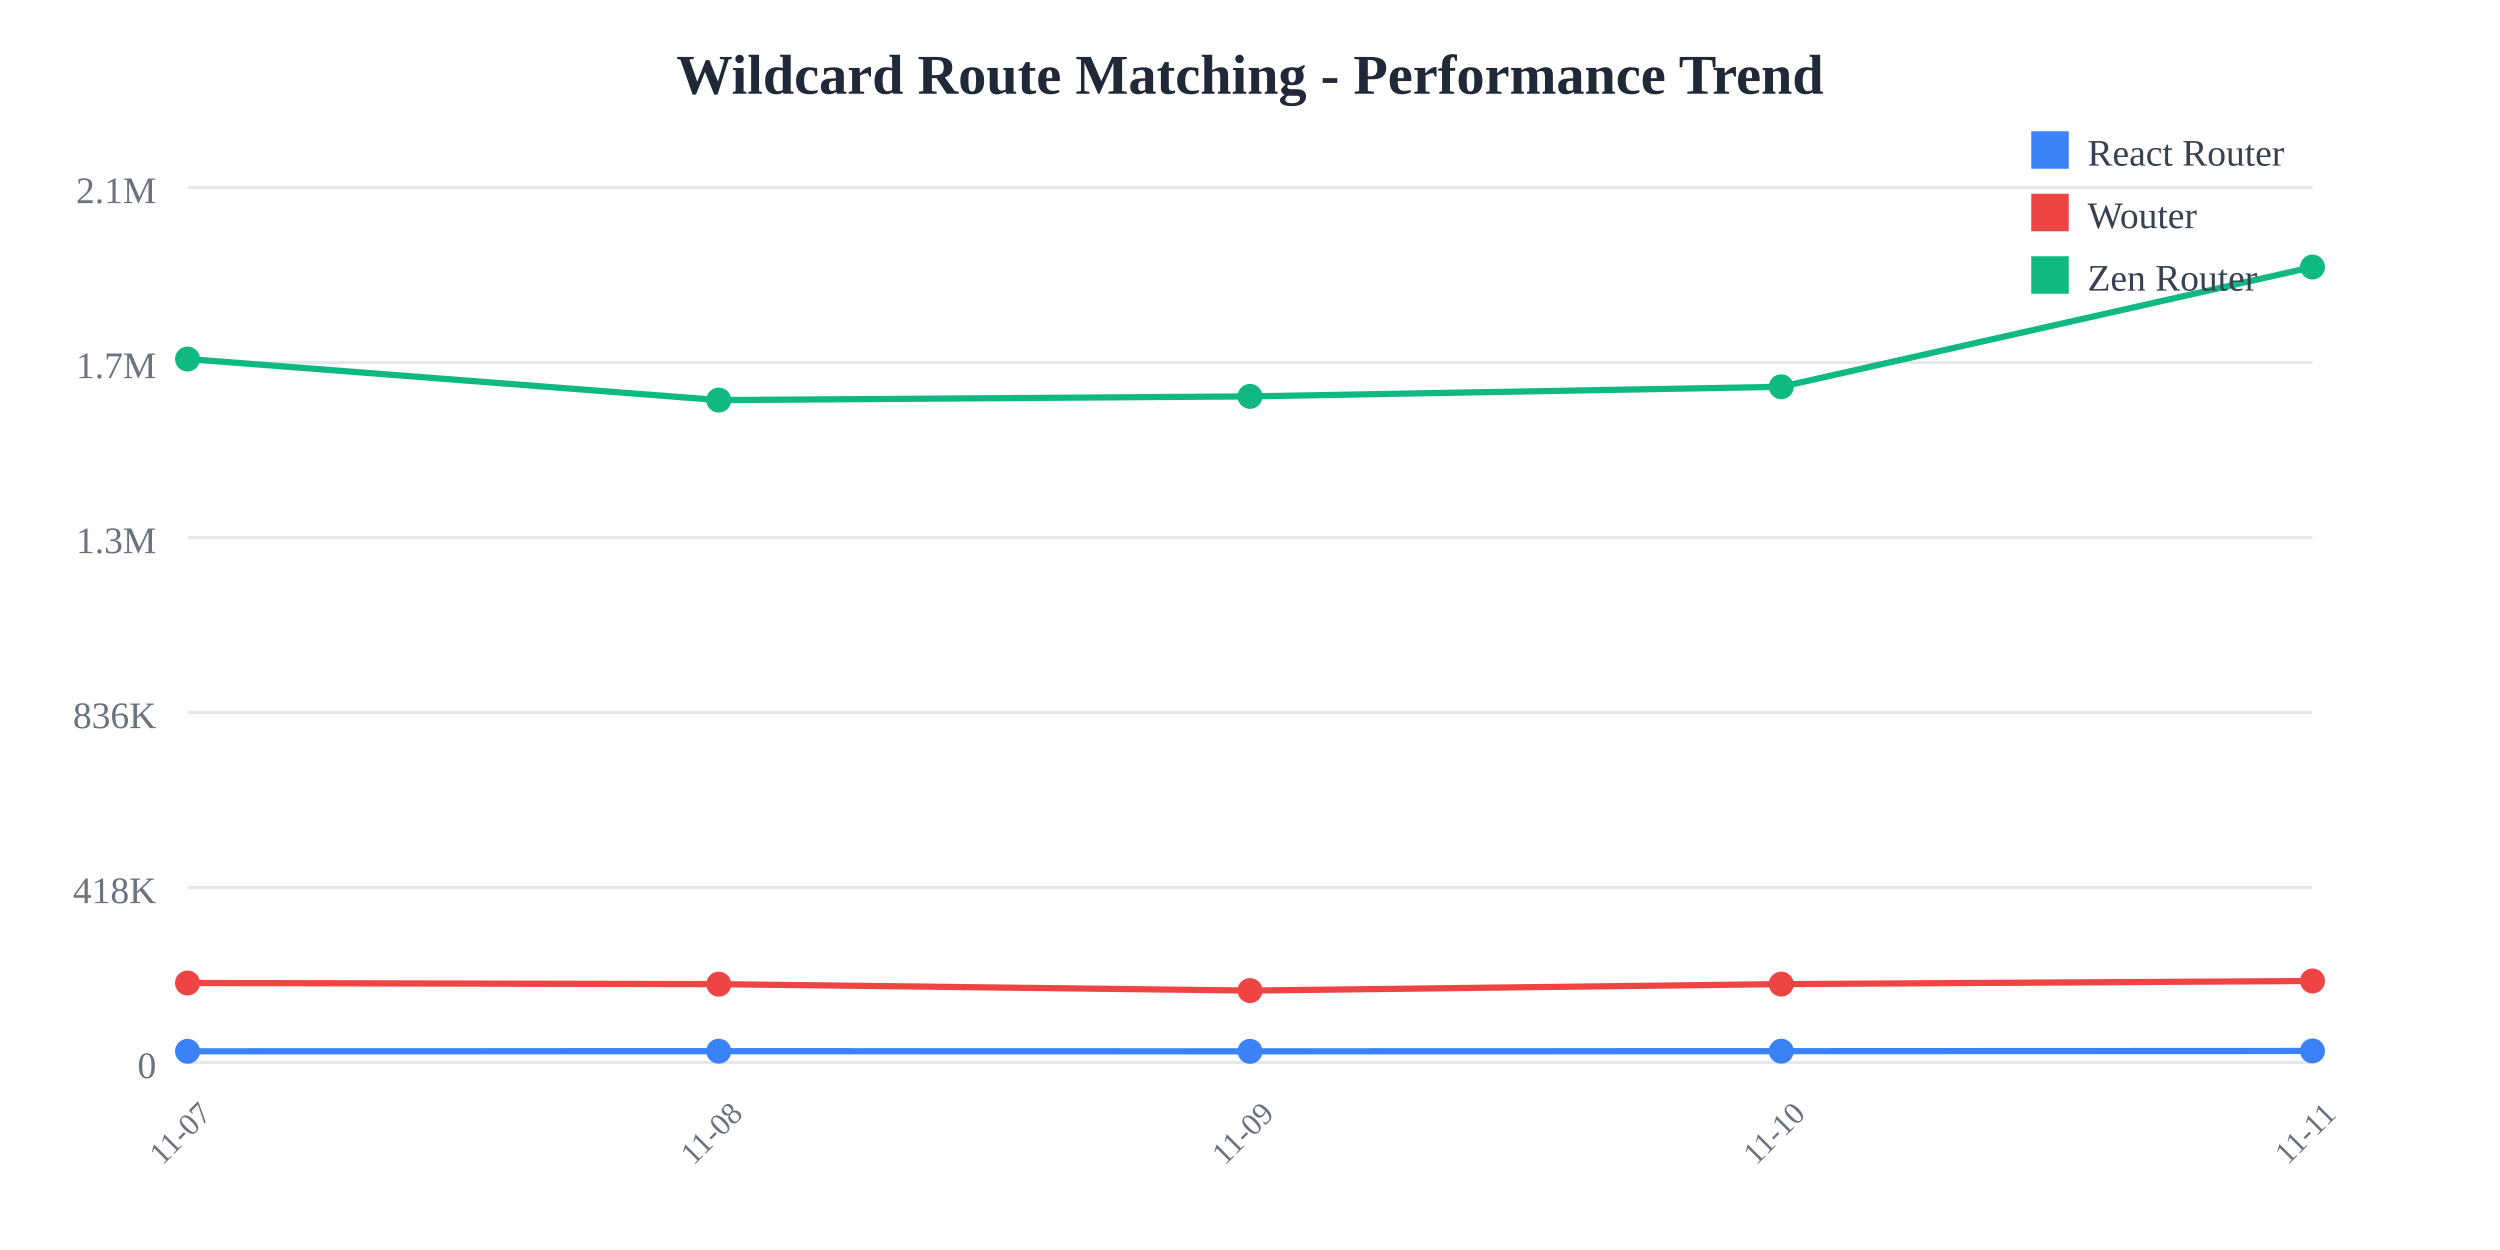
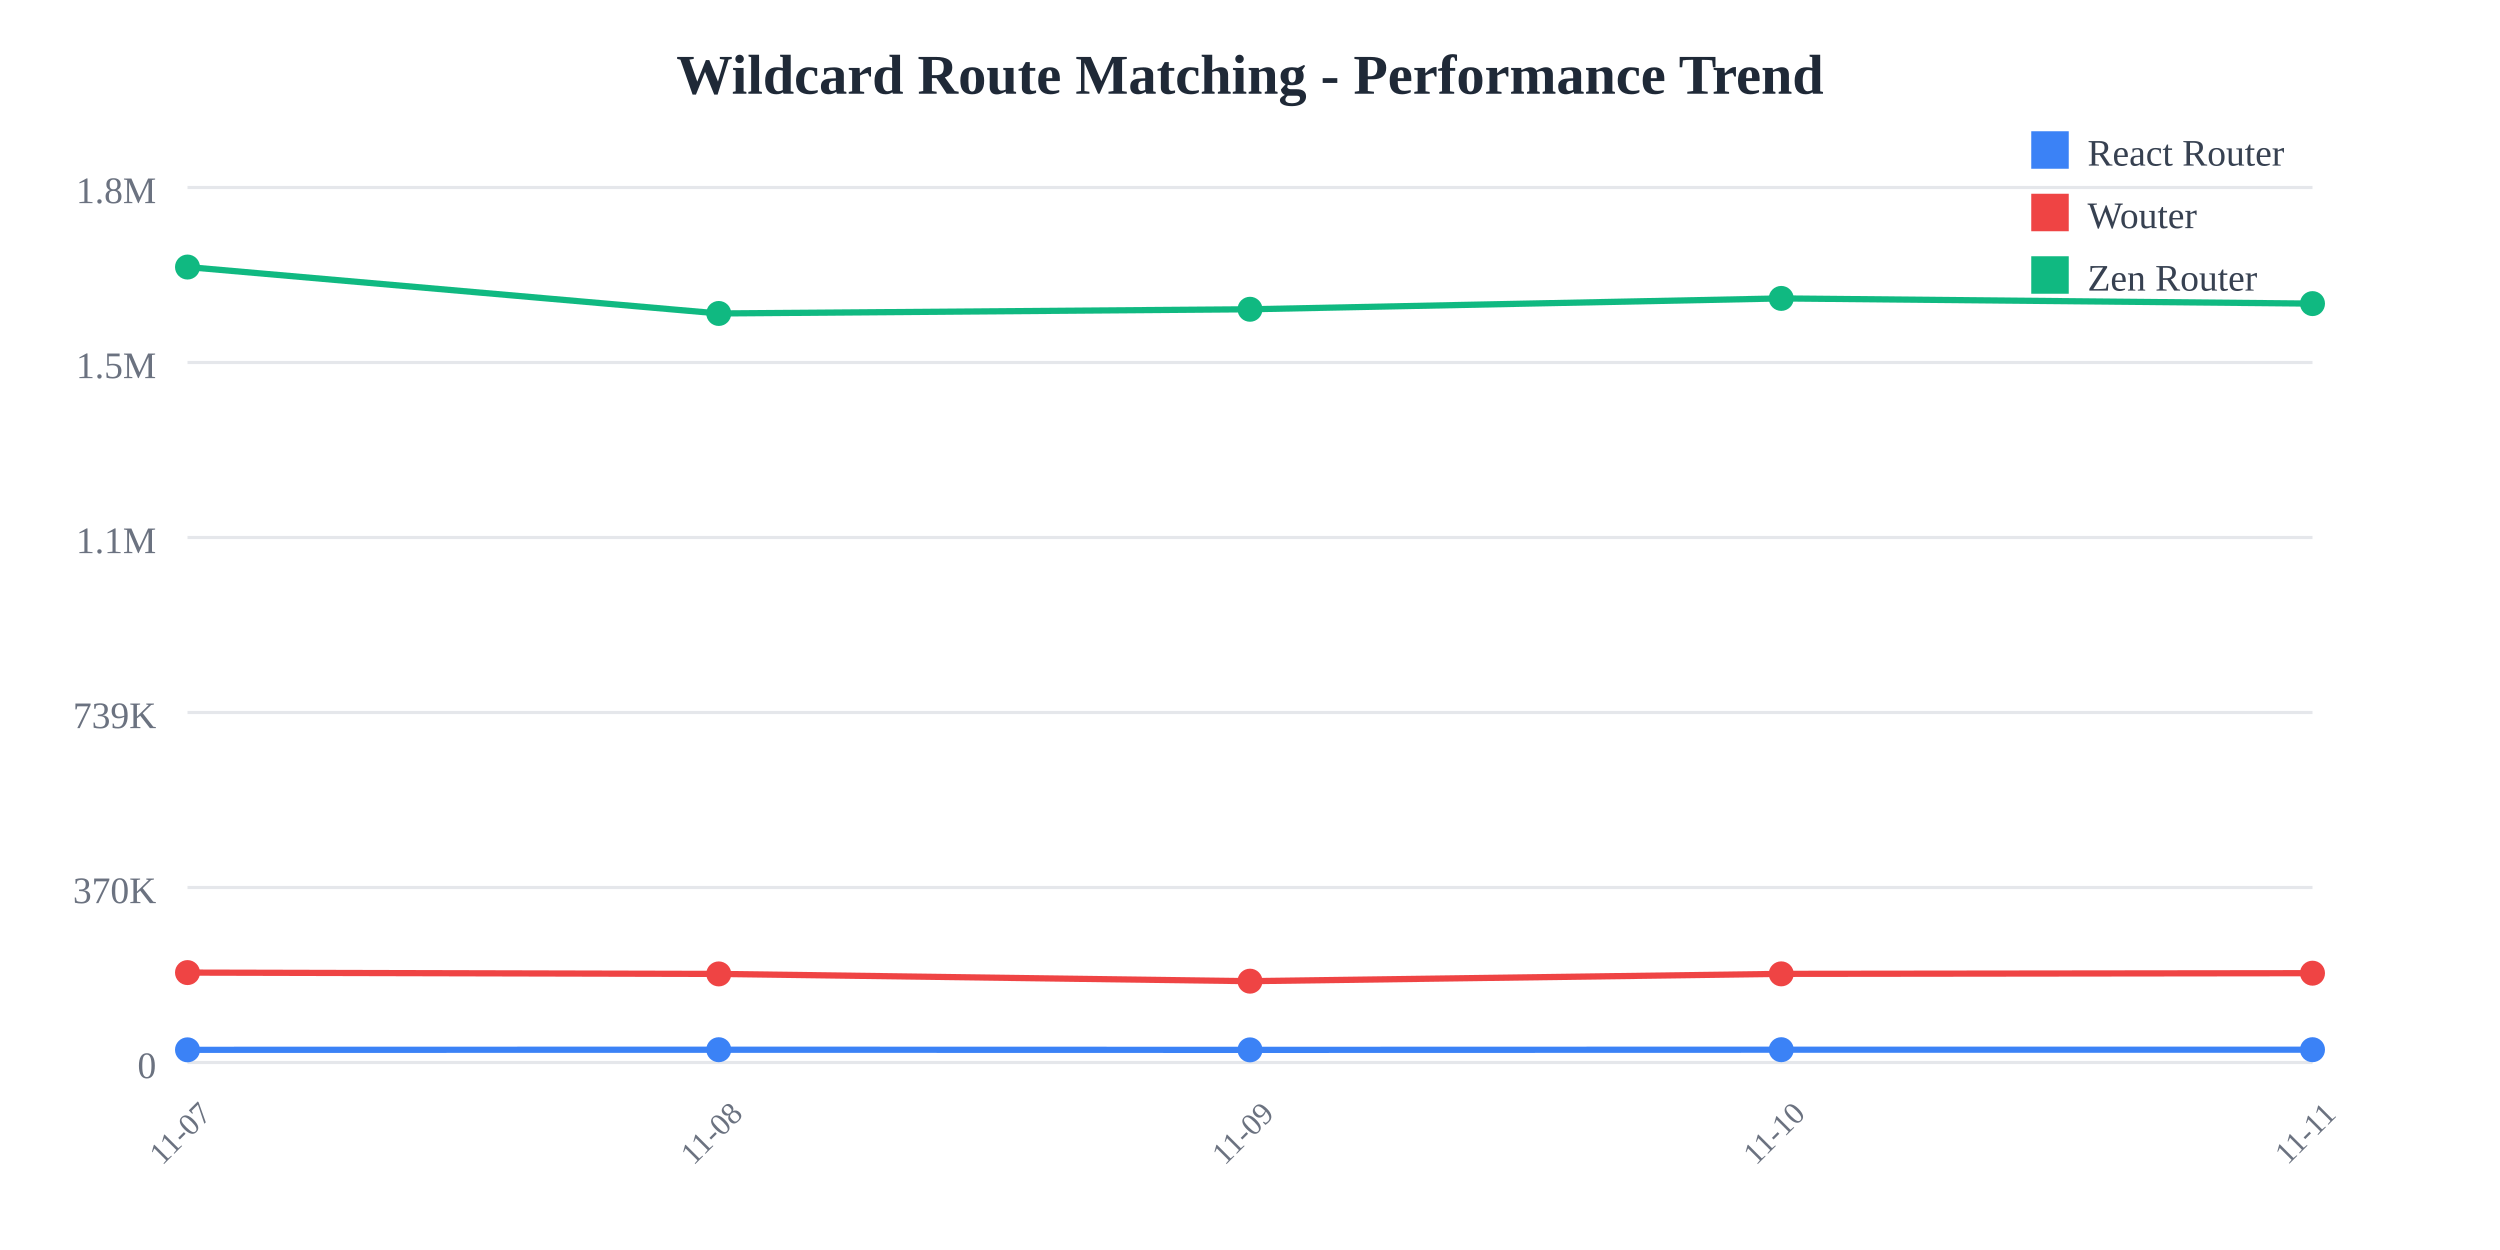
<svg xmlns="http://www.w3.org/2000/svg" width="800" height="400">
  <rect width="800" height="400" fill="white" />
  <text x="400" y="30" text-anchor="middle" font-size="18" font-weight="bold" fill="#1f2937">
    Wildcard Route Matching - Performance Trend
  </text>
  <line x1="60" y1="60" x2="740" y2="60" stroke="#e5e7eb" stroke-width="1" />
  <text x="50" y="65" text-anchor="end" font-size="12" fill="#6b7280">
-     2.1M
+     1.8M
  </text>
  <line x1="60" y1="116" x2="740" y2="116" stroke="#e5e7eb" stroke-width="1" />
  <text x="50" y="121" text-anchor="end" font-size="12" fill="#6b7280">
-     1.7M
+     1.5M
  </text>
  <line x1="60" y1="172" x2="740" y2="172" stroke="#e5e7eb" stroke-width="1" />
  <text x="50" y="177" text-anchor="end" font-size="12" fill="#6b7280">
-     1.3M
+     1.1M
  </text>
  <line x1="60" y1="228" x2="740" y2="228" stroke="#e5e7eb" stroke-width="1" />
  <text x="50" y="233" text-anchor="end" font-size="12" fill="#6b7280">
-     836K
+     739K
  </text>
  <line x1="60" y1="284" x2="740" y2="284" stroke="#e5e7eb" stroke-width="1" />
  <text x="50" y="289" text-anchor="end" font-size="12" fill="#6b7280">
-     418K
+     370K
  </text>
  <line x1="60" y1="340" x2="740" y2="340" stroke="#e5e7eb" stroke-width="1" />
  <text x="50" y="345" text-anchor="end" font-size="12" fill="#6b7280">
    0
  </text>
  <text x="60" y="365" text-anchor="middle" font-size="10" fill="#6b7280" transform="rotate(-45, 60, 365)">
    11-07
  </text>
  <text x="230" y="365" text-anchor="middle" font-size="10" fill="#6b7280" transform="rotate(-45, 230, 365)">
    11-08
  </text>
  <text x="400" y="365" text-anchor="middle" font-size="10" fill="#6b7280" transform="rotate(-45, 400, 365)">
    11-09
  </text>
  <text x="570" y="365" text-anchor="middle" font-size="10" fill="#6b7280" transform="rotate(-45, 570, 365)">
    11-10
  </text>
  <text x="740" y="365" text-anchor="middle" font-size="10" fill="#6b7280" transform="rotate(-45, 740, 365)">
    11-11
  </text>
-   <polyline points="60,336.417 230,336.381 400,336.424 570,336.377 740,336.303" fill="none" stroke="#3b82f6" stroke-width="2" />
-   <circle cx="60" cy="336.417" r="4" fill="#3b82f6" />
-   <circle cx="230" cy="336.381" r="4" fill="#3b82f6" />
-   <circle cx="400" cy="336.424" r="4" fill="#3b82f6" />
-   <circle cx="570" cy="336.377" r="4" fill="#3b82f6" />
-   <circle cx="740" cy="336.303" r="4" fill="#3b82f6" />
-   <polyline points="60,314.556 230,314.933 400,316.986 570,314.916 740,313.915" fill="none" stroke="#ef4444" stroke-width="2" />
-   <circle cx="60" cy="314.556" r="4" fill="#ef4444" />
-   <circle cx="230" cy="314.933" r="4" fill="#ef4444" />
-   <circle cx="400" cy="316.986" r="4" fill="#ef4444" />
-   <circle cx="570" cy="314.916" r="4" fill="#ef4444" />
-   <circle cx="740" cy="313.915" r="4" fill="#ef4444" />
-   <polyline points="60,114.894 230,128.03 400,126.844 570,123.77 740,85.455" fill="none" stroke="#10b981" stroke-width="2" />
-   <circle cx="60" cy="114.894" r="4" fill="#10b981" />
-   <circle cx="230" cy="128.03" r="4" fill="#10b981" />
-   <circle cx="400" cy="126.844" r="4" fill="#10b981" />
-   <circle cx="570" cy="123.77" r="4" fill="#10b981" />
-   <circle cx="740" cy="85.455" r="4" fill="#10b981" />
+   <polyline points="60,335.948 230,335.908 400,335.957 570,335.903 740,335.903" fill="none" stroke="#3b82f6" stroke-width="2" />
+   <circle cx="60" cy="335.948" r="4" fill="#3b82f6" />
+   <circle cx="230" cy="335.908" r="4" fill="#3b82f6" />
+   <circle cx="400" cy="335.957" r="4" fill="#3b82f6" />
+   <circle cx="570" cy="335.903" r="4" fill="#3b82f6" />
+   <circle cx="740" cy="335.903" r="4" fill="#3b82f6" />
+   <polyline points="60,311.228 230,311.654 400,313.976 570,311.635 740,311.42" fill="none" stroke="#ef4444" stroke-width="2" />
+   <circle cx="60" cy="311.228" r="4" fill="#ef4444" />
+   <circle cx="230" cy="311.654" r="4" fill="#ef4444" />
+   <circle cx="400" cy="313.976" r="4" fill="#ef4444" />
+   <circle cx="570" cy="311.635" r="4" fill="#ef4444" />
+   <circle cx="740" cy="311.42" r="4" fill="#ef4444" />
+   <polyline points="60,85.455 230,100.309 400,98.968 570,95.492 740,97.154" fill="none" stroke="#10b981" stroke-width="2" />
+   <circle cx="60" cy="85.455" r="4" fill="#10b981" />
+   <circle cx="230" cy="100.309" r="4" fill="#10b981" />
+   <circle cx="400" cy="98.968" r="4" fill="#10b981" />
+   <circle cx="570" cy="95.492" r="4" fill="#10b981" />
+   <circle cx="740" cy="97.154" r="4" fill="#10b981" />
  <rect x="650" y="42" width="12" height="12" fill="#3b82f6" />
  <text x="668" y="53" font-size="12" fill="#374151">React Router</text>
  <rect x="650" y="62" width="12" height="12" fill="#ef4444" />
  <text x="668" y="73" font-size="12" fill="#374151">Wouter</text>
  <rect x="650" y="82" width="12" height="12" fill="#10b981" />
  <text x="668" y="93" font-size="12" fill="#374151">Zen Router</text>
</svg>
